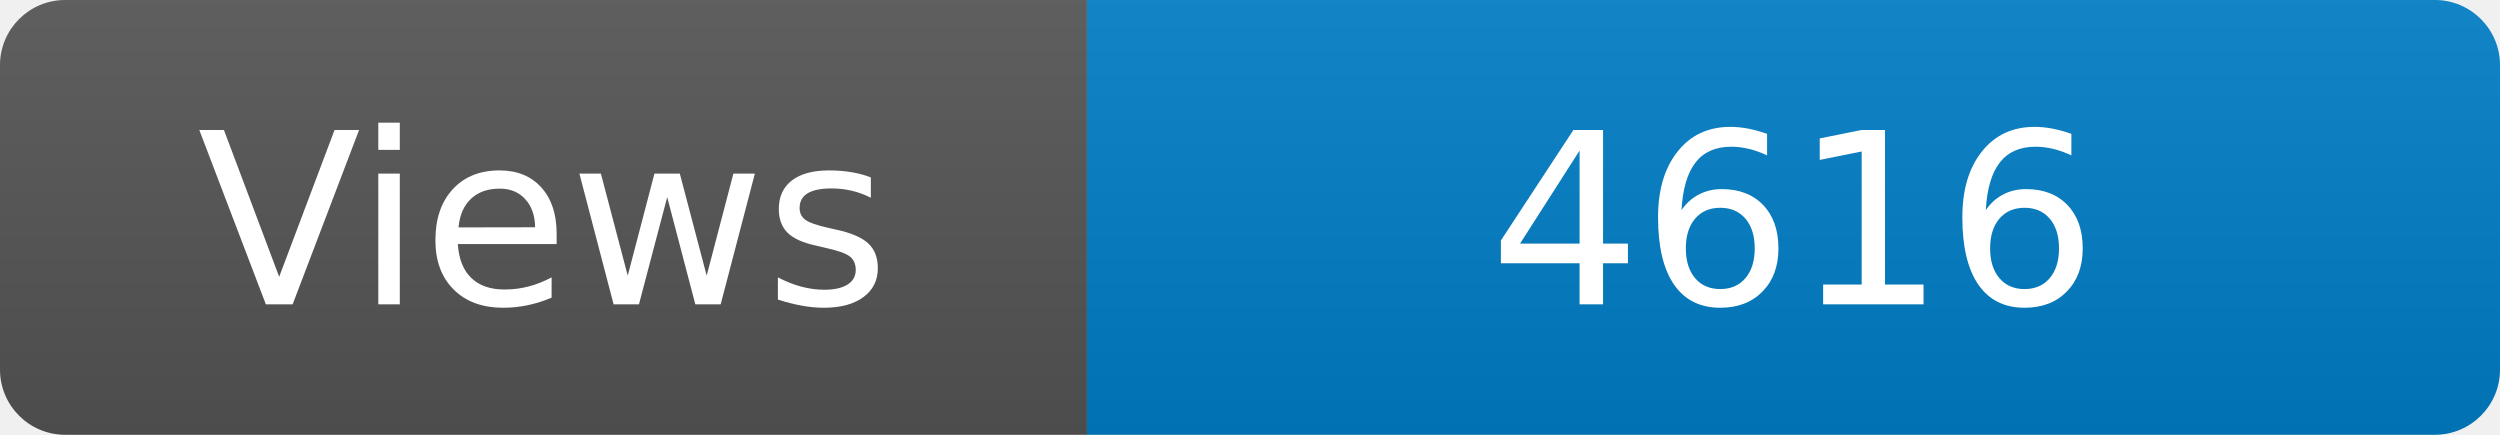
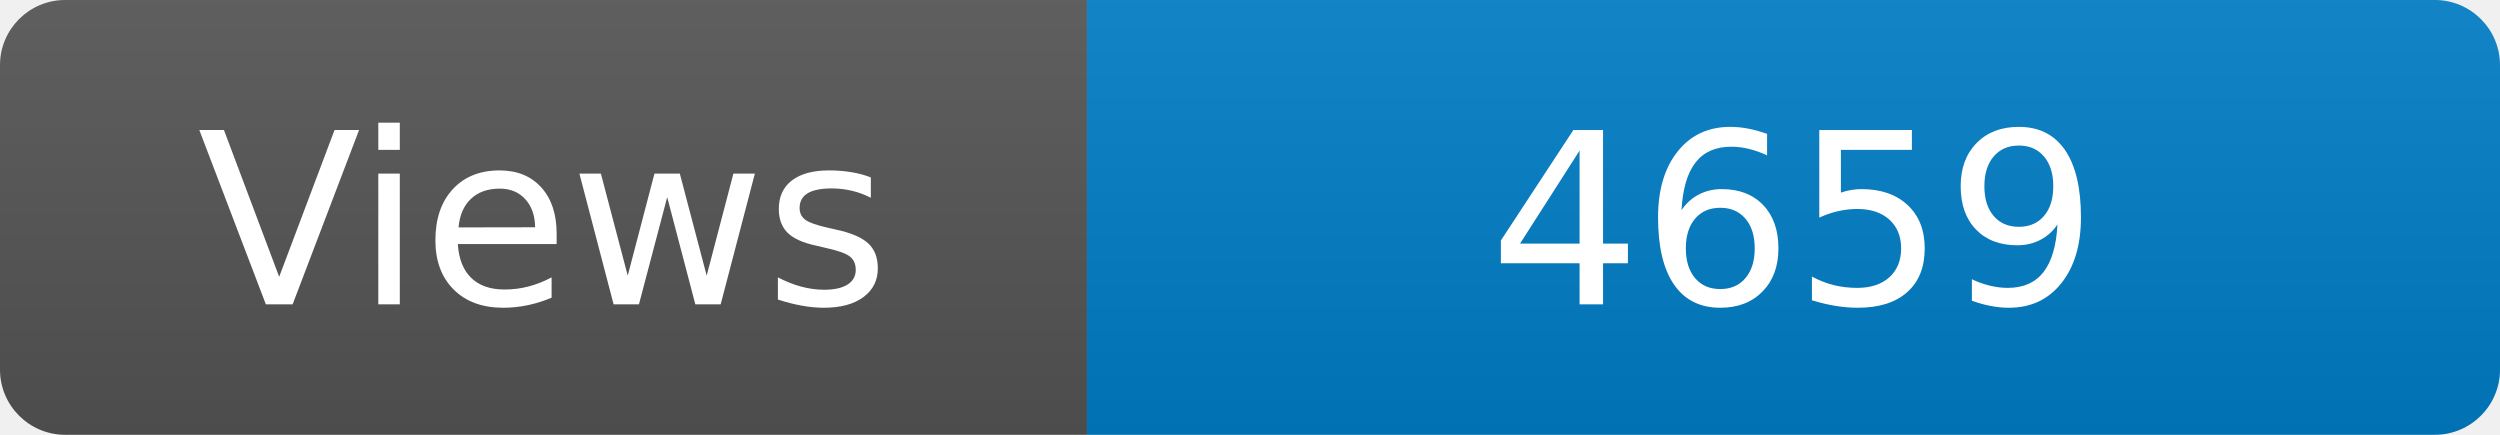
<svg xmlns="http://www.w3.org/2000/svg" width="115" height="20" role="img" aria-label="Maintained?: yes">
  <linearGradient id="s" x2="0" y2="100%">
    <stop offset="0" stop-color="#bbb" stop-opacity=".1" />
    <stop offset="1" stop-opacity=".1" />
  </linearGradient>
  <clipPath id="r">
    <rect width="115" height="20" rx="3" fill="#fff" />
  </clipPath>
  <g clip-path="url(#r)">
    <rect width="50" height="20" fill="#555" />
    <rect x="50" width="160" height="20" fill="#007ec6" />
    <rect width="115" height="20" fill="url(#s)" />
  </g>
  <g fill="#fff" text-anchor="middle" font-family="Verdana,Geneva,DejaVu Sans,sans-serif" font-size="110">
    <text x="250" y="140" transform="scale(.1)" fill="#fff">Views</text>
-     <text x="825" y="140" transform="scale(.1)" fill="#fff">4616</text>
+     <text x="825" y="140" transform="scale(.1)" fill="#fff">4659</text>
  </g>
</svg>
